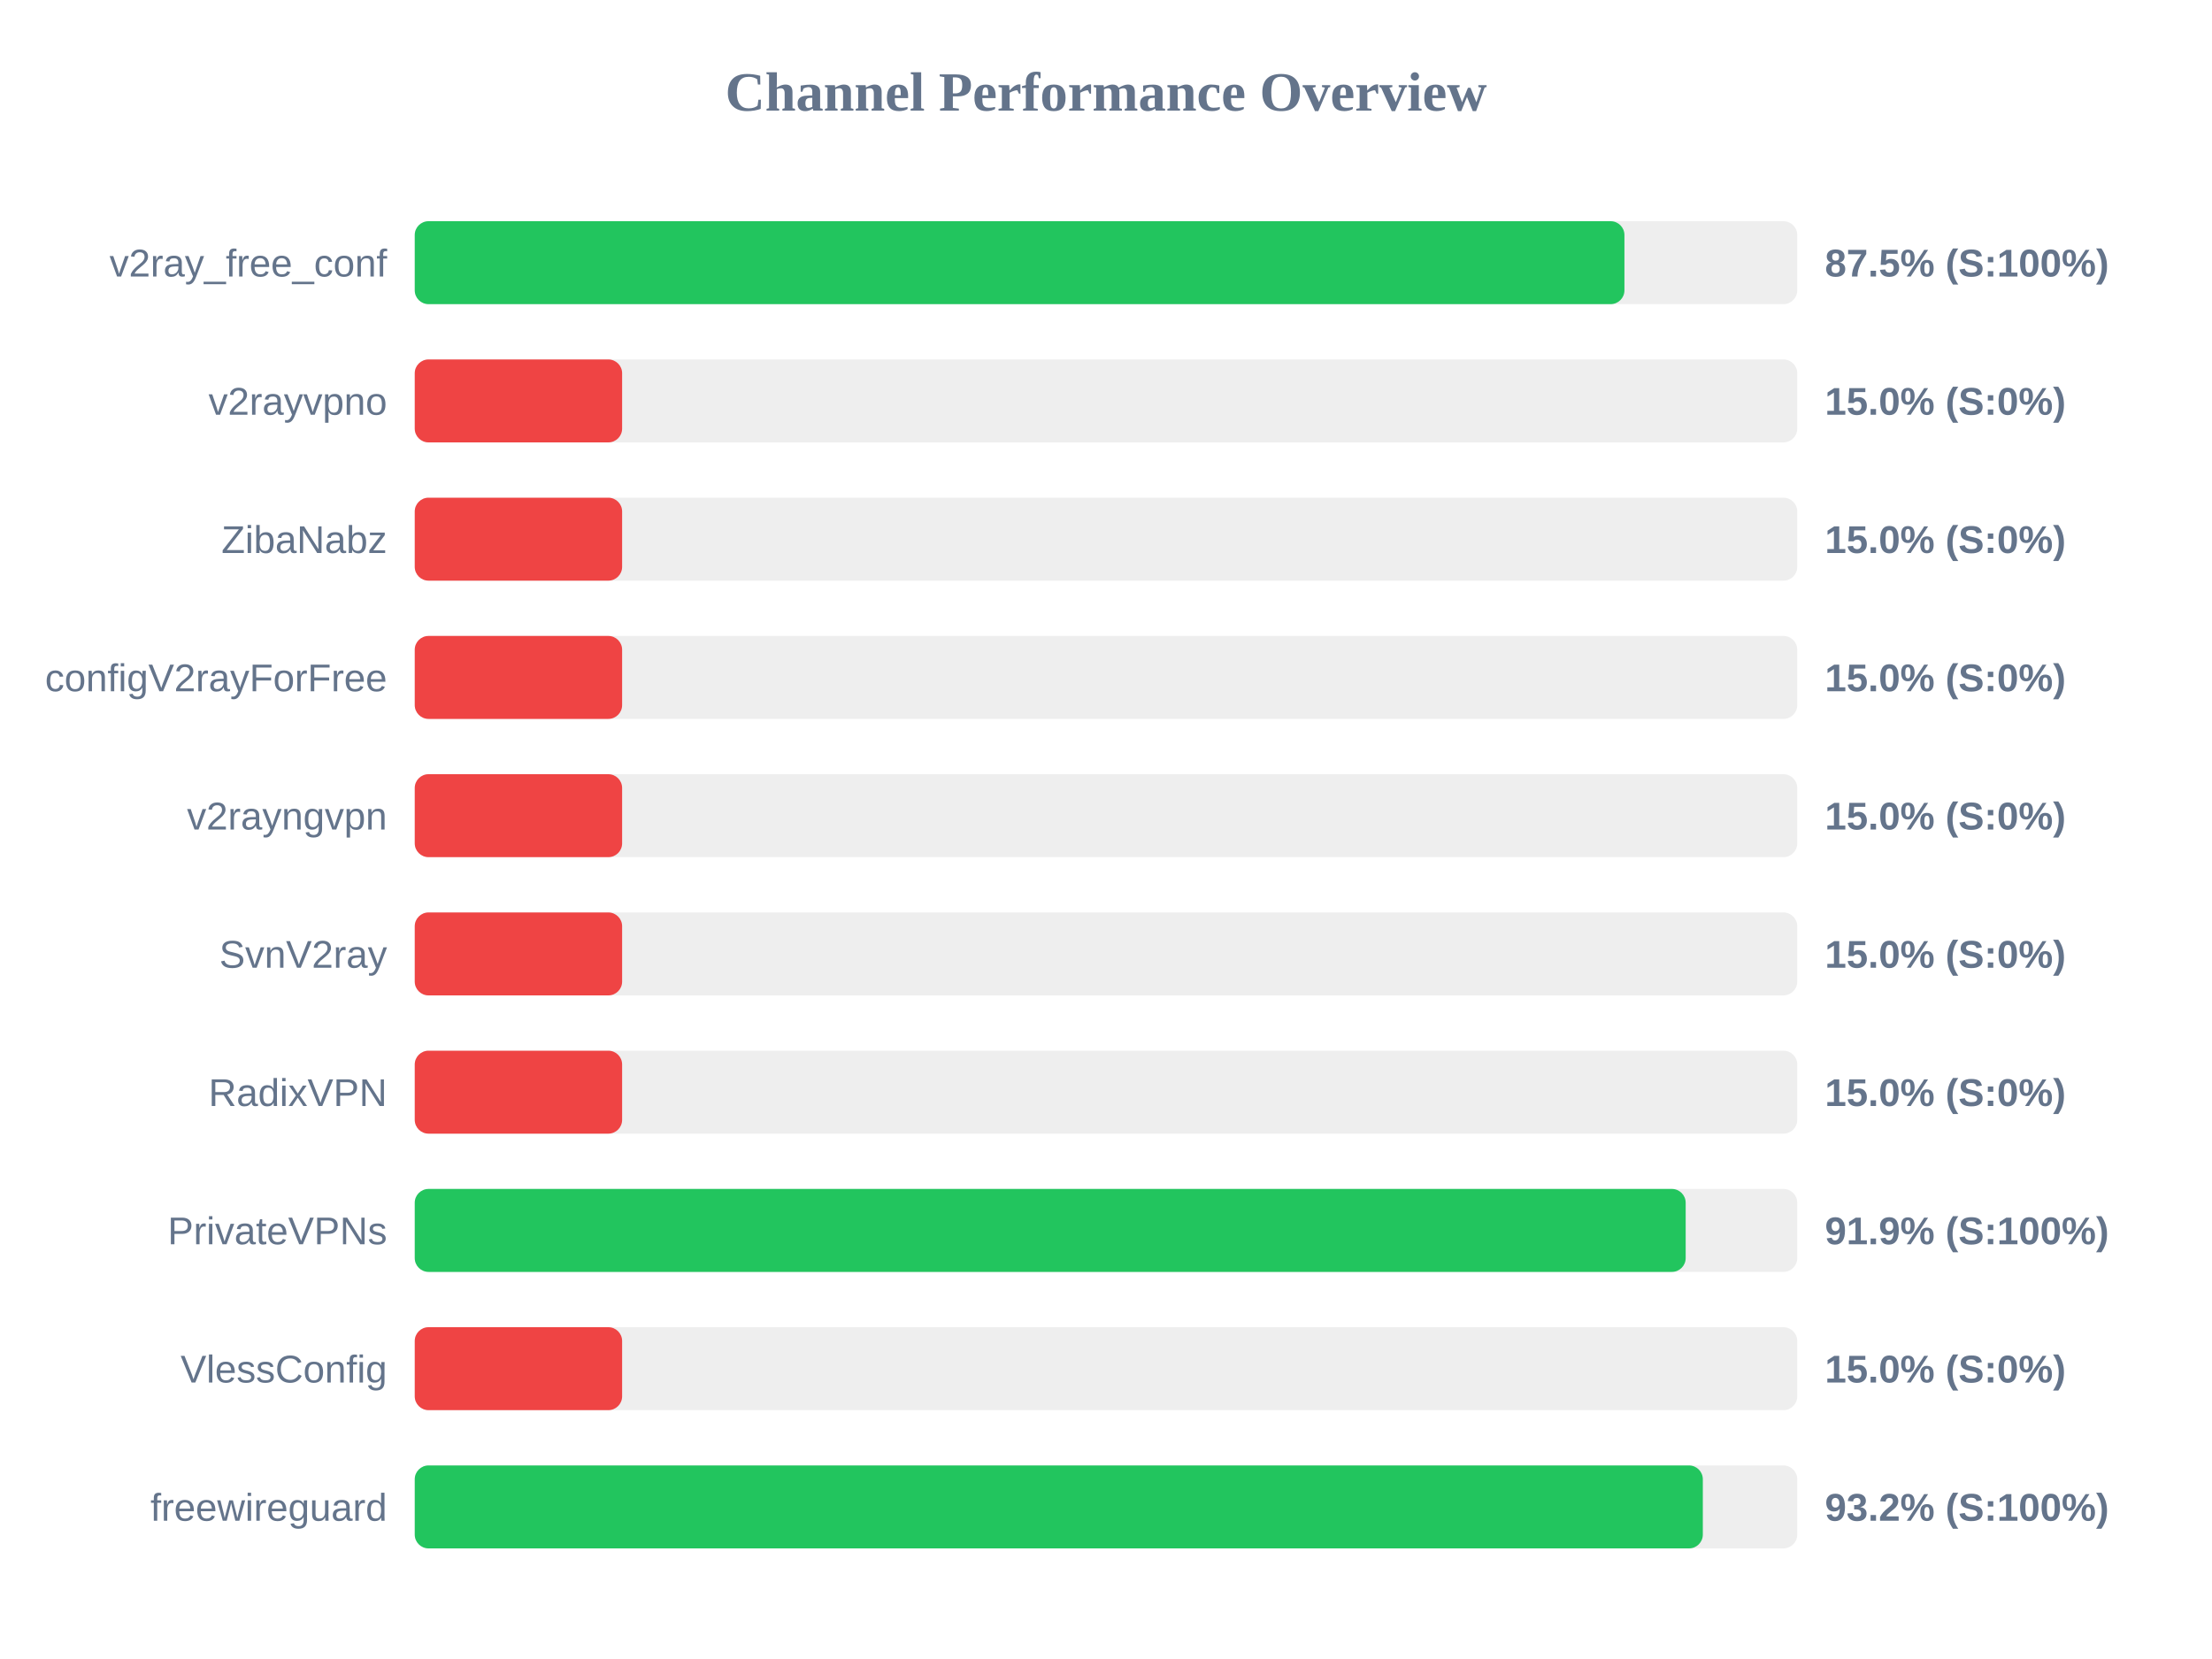
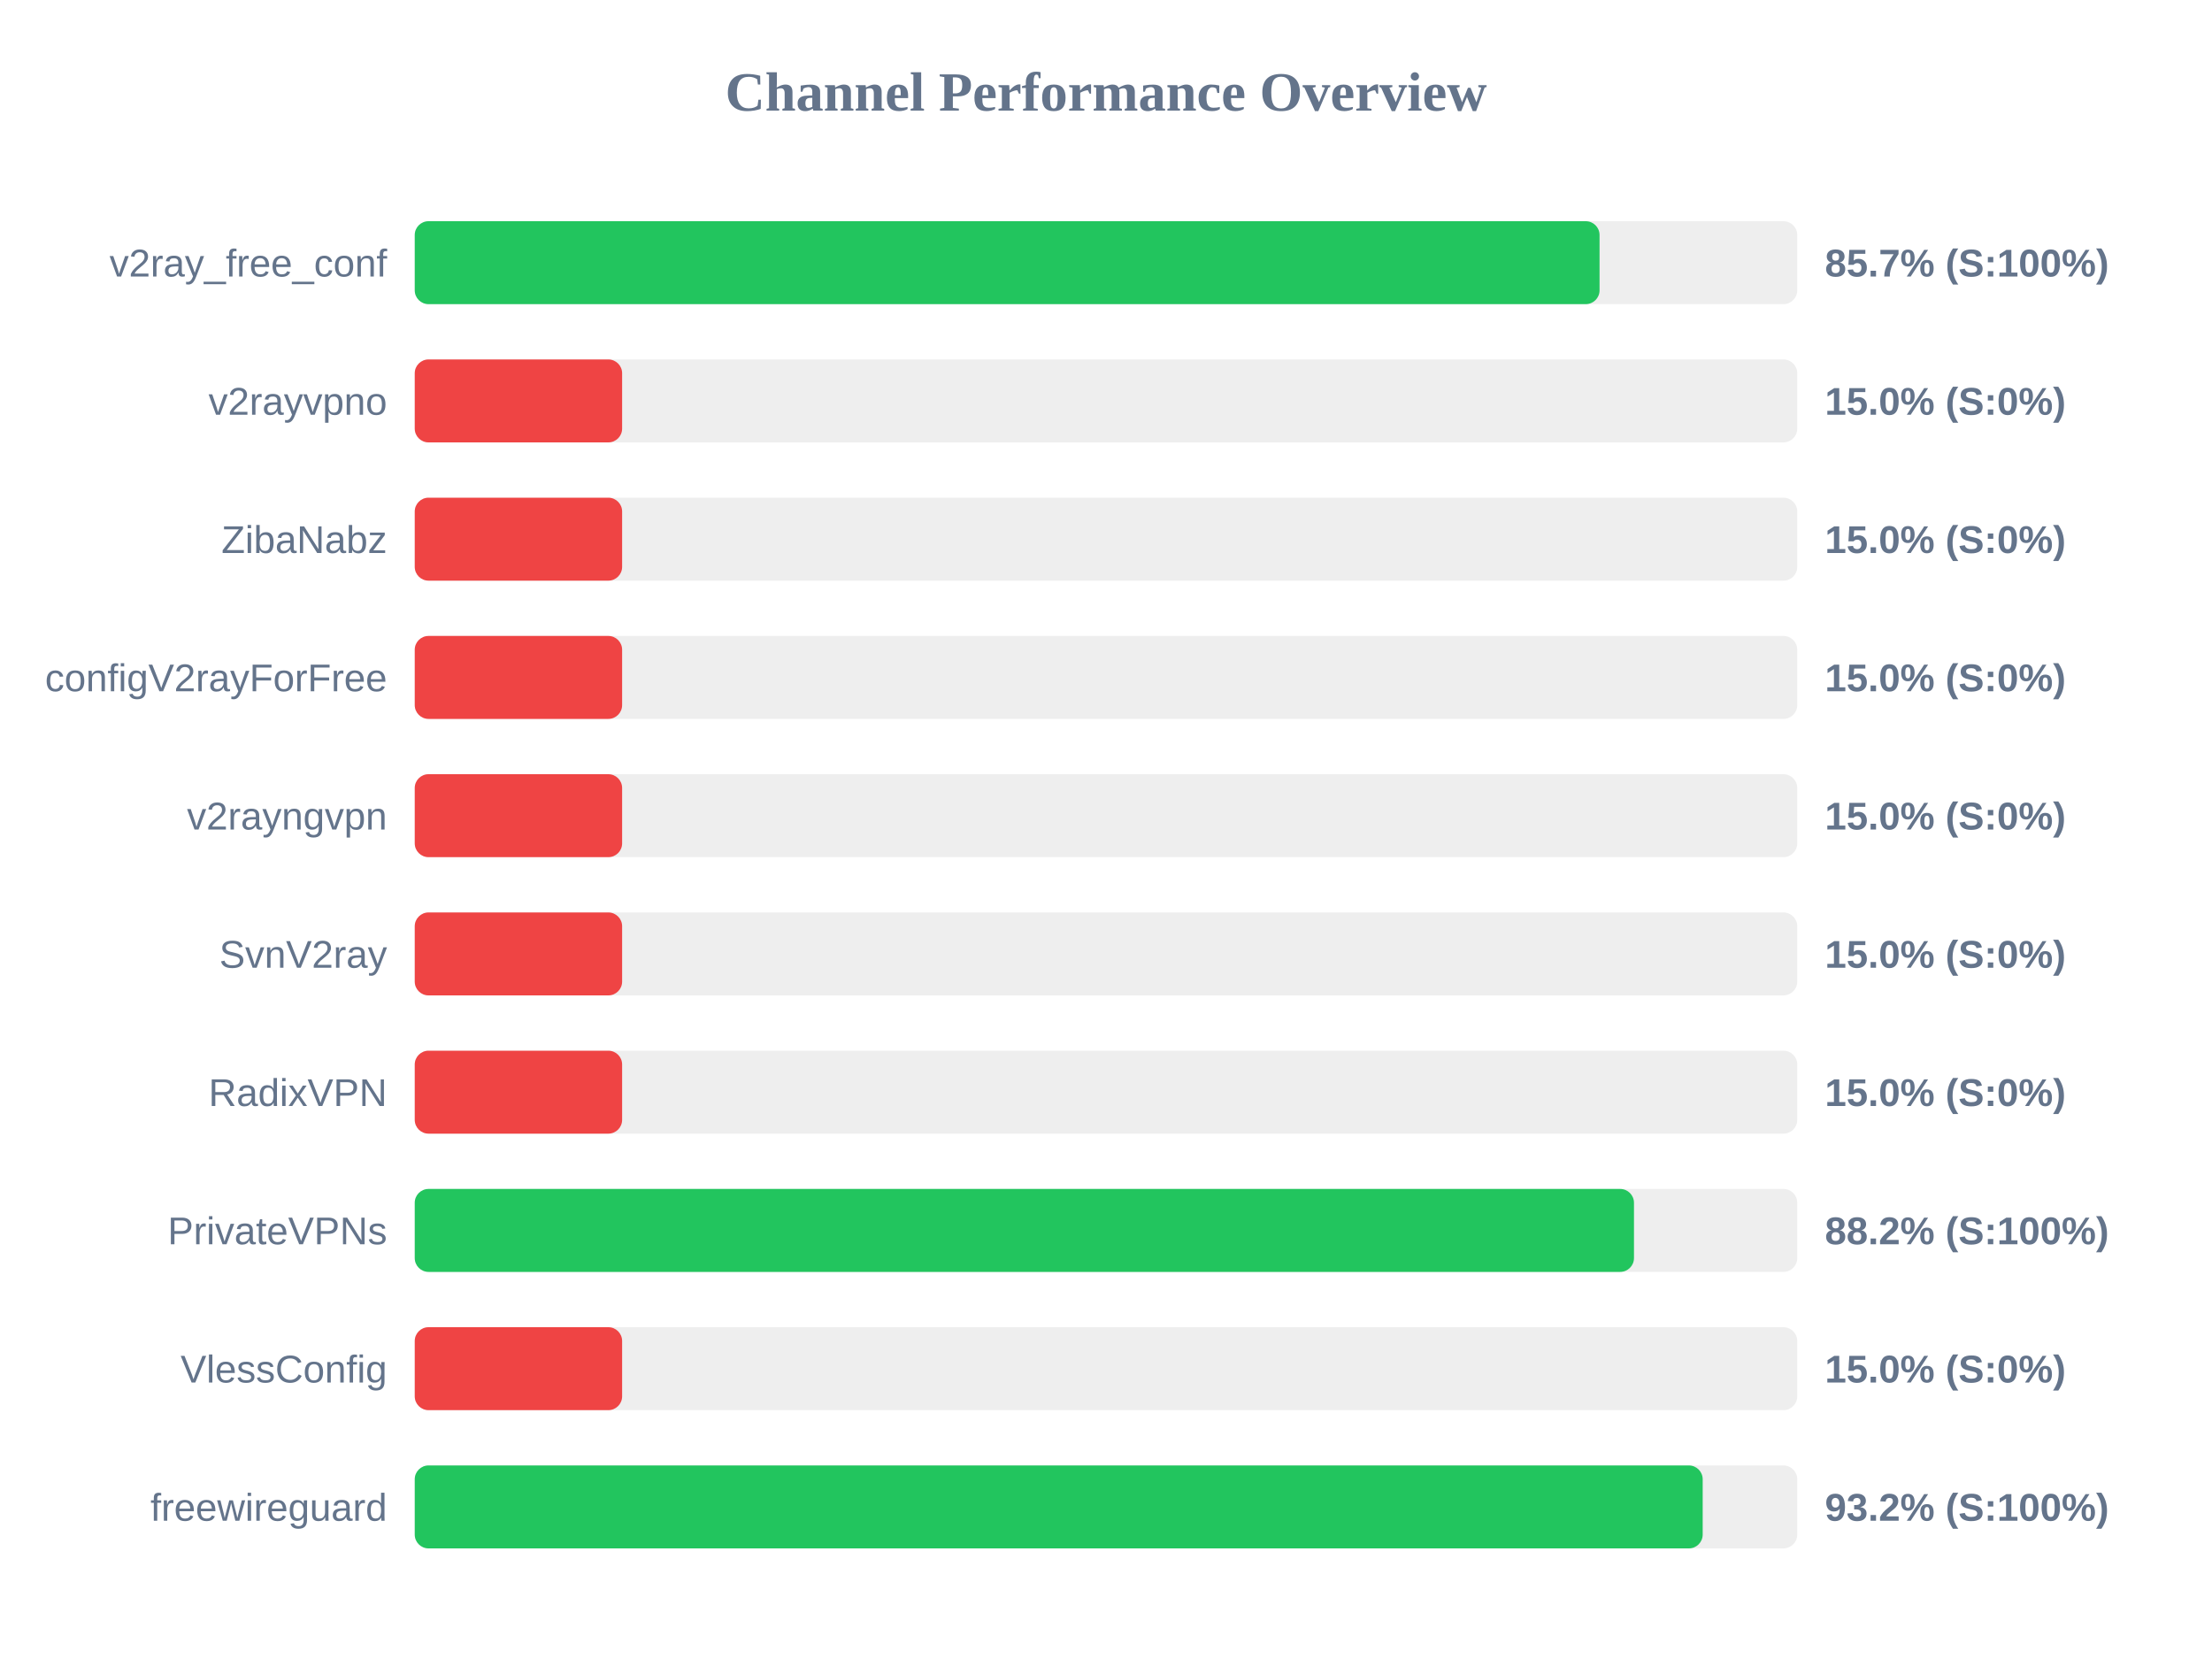
<svg xmlns="http://www.w3.org/2000/svg" width="800" height="600" version="1.1">
  <style>
        .row { font: 14px Arial; fill: #64748b; }
        .score { font: bold 14px Arial; fill: #64748b; }
    </style>
  <text x="400" y="40" text-anchor="middle" font-size="20px" font-weight="bold" fill="#64748b">Channel Performance Overview</text>
  <rect x="150" y="80" width="500" height="30" fill="#eee" rx="5" />
-   <rect x="150" y="80" width="437.5" height="30" fill="#22c55e" rx="5" />
+   <rect x="150" y="80" width="428.5" height="30" fill="#22c55e" rx="5" />
  <text x="140" y="100" text-anchor="end" class="row">v2ray_free_conf</text>
-   <text x="660" y="100" text-anchor="start" class="score">87.5% (S:100%)</text>
+   <text x="660" y="100" text-anchor="start" class="score">85.7% (S:100%)</text>
  <rect x="150" y="130" width="500" height="30" fill="#eee" rx="5" />
  <rect x="150" y="130" width="75.0" height="30" fill="#ef4444" rx="5" />
  <text x="140" y="150" text-anchor="end" class="row">v2rayvpno</text>
  <text x="660" y="150" text-anchor="start" class="score">15.0% (S:0%)</text>
  <rect x="150" y="180" width="500" height="30" fill="#eee" rx="5" />
  <rect x="150" y="180" width="75.0" height="30" fill="#ef4444" rx="5" />
  <text x="140" y="200" text-anchor="end" class="row">ZibaNabz</text>
  <text x="660" y="200" text-anchor="start" class="score">15.0% (S:0%)</text>
  <rect x="150" y="230" width="500" height="30" fill="#eee" rx="5" />
  <rect x="150" y="230" width="75.0" height="30" fill="#ef4444" rx="5" />
  <text x="140" y="250" text-anchor="end" class="row">configV2rayForFree</text>
  <text x="660" y="250" text-anchor="start" class="score">15.0% (S:0%)</text>
  <rect x="150" y="280" width="500" height="30" fill="#eee" rx="5" />
  <rect x="150" y="280" width="75.0" height="30" fill="#ef4444" rx="5" />
  <text x="140" y="300" text-anchor="end" class="row">v2rayngvpn</text>
  <text x="660" y="300" text-anchor="start" class="score">15.0% (S:0%)</text>
  <rect x="150" y="330" width="500" height="30" fill="#eee" rx="5" />
  <rect x="150" y="330" width="75.0" height="30" fill="#ef4444" rx="5" />
  <text x="140" y="350" text-anchor="end" class="row">SvnV2ray</text>
  <text x="660" y="350" text-anchor="start" class="score">15.0% (S:0%)</text>
  <rect x="150" y="380" width="500" height="30" fill="#eee" rx="5" />
  <rect x="150" y="380" width="75.0" height="30" fill="#ef4444" rx="5" />
  <text x="140" y="400" text-anchor="end" class="row">RadixVPN</text>
  <text x="660" y="400" text-anchor="start" class="score">15.0% (S:0%)</text>
  <rect x="150" y="430" width="500" height="30" fill="#eee" rx="5" />
-   <rect x="150" y="430" width="459.65" height="30" fill="#22c55e" rx="5" />
+   <rect x="150" y="430" width="440.95" height="30" fill="#22c55e" rx="5" />
  <text x="140" y="450" text-anchor="end" class="row">PrivateVPNs</text>
-   <text x="660" y="450" text-anchor="start" class="score">91.9% (S:100%)</text>
+   <text x="660" y="450" text-anchor="start" class="score">88.2% (S:100%)</text>
  <rect x="150" y="480" width="500" height="30" fill="#eee" rx="5" />
  <rect x="150" y="480" width="75.0" height="30" fill="#ef4444" rx="5" />
  <text x="140" y="500" text-anchor="end" class="row">VlessConfig</text>
  <text x="660" y="500" text-anchor="start" class="score">15.0% (S:0%)</text>
  <rect x="150" y="530" width="500" height="30" fill="#eee" rx="5" />
-   <rect x="150" y="530" width="465.85" height="30" fill="#22c55e" rx="5" />
+   <rect x="150" y="530" width="465.8" height="30" fill="#22c55e" rx="5" />
  <text x="140" y="550" text-anchor="end" class="row">freewireguard</text>
  <text x="660" y="550" text-anchor="start" class="score">93.2% (S:100%)</text>
</svg>
